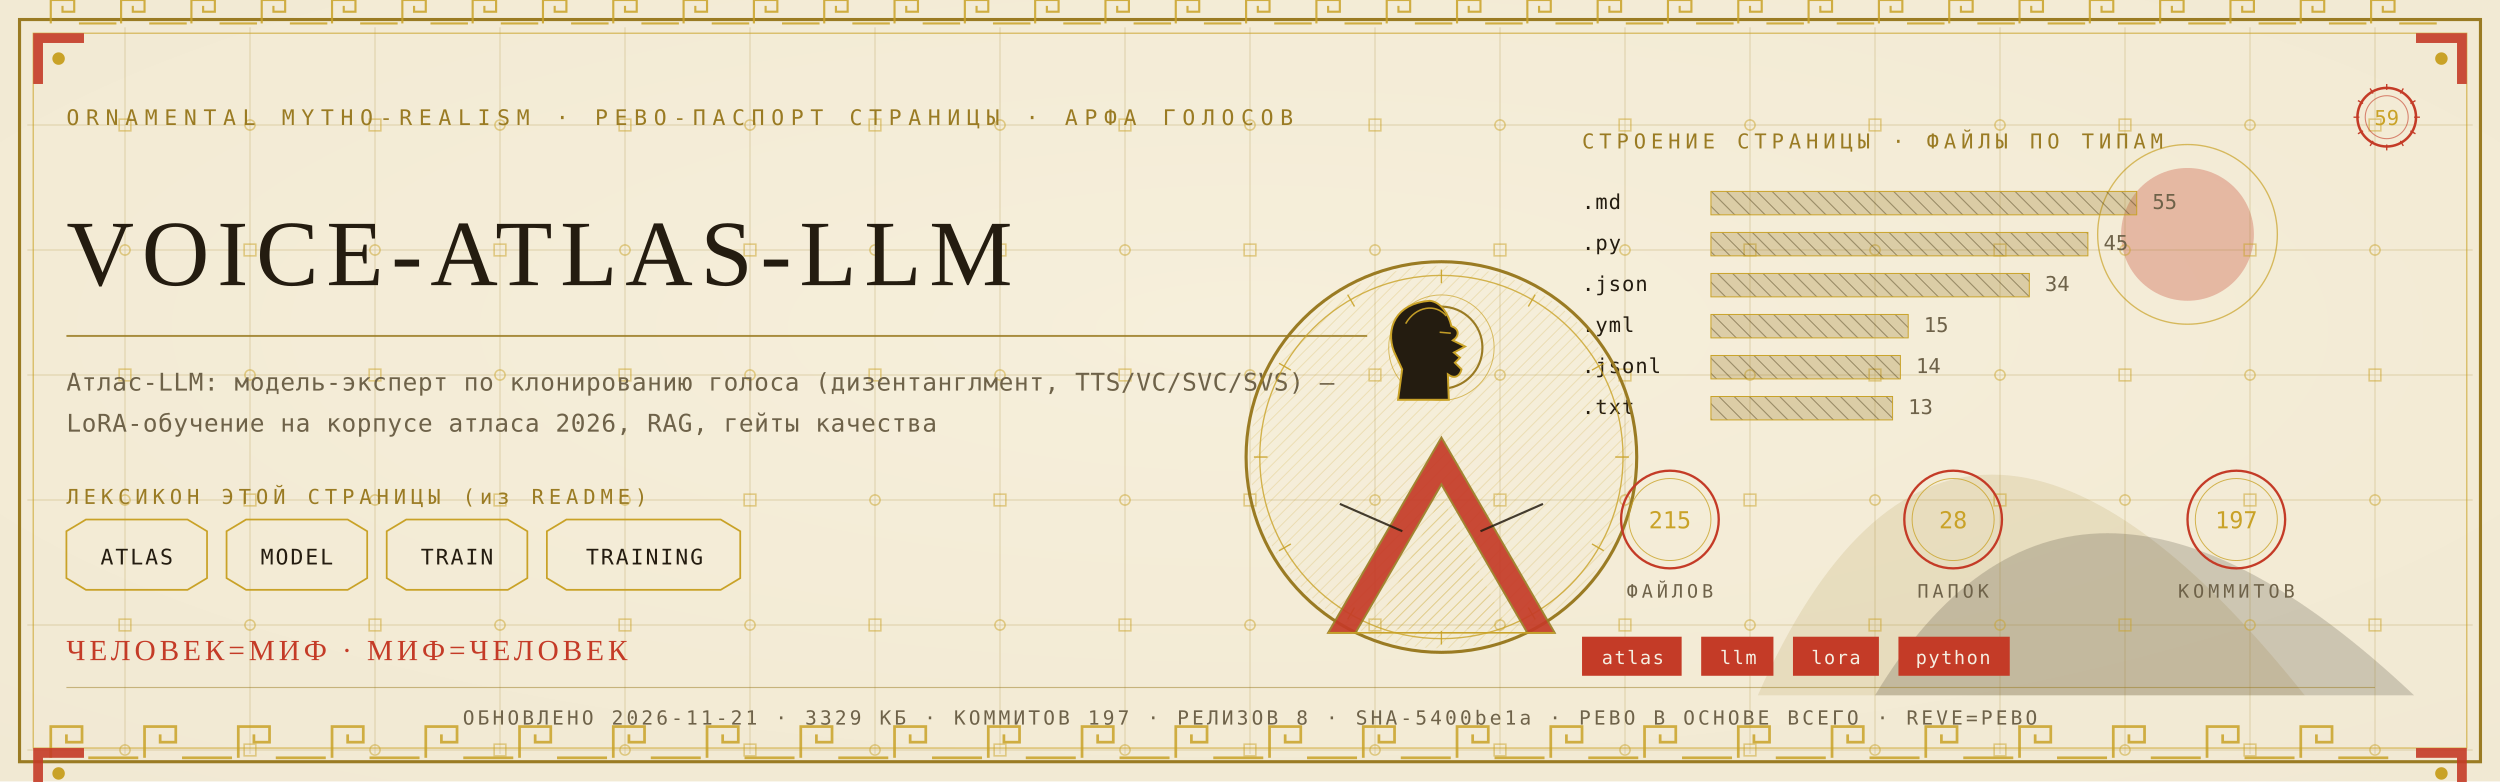
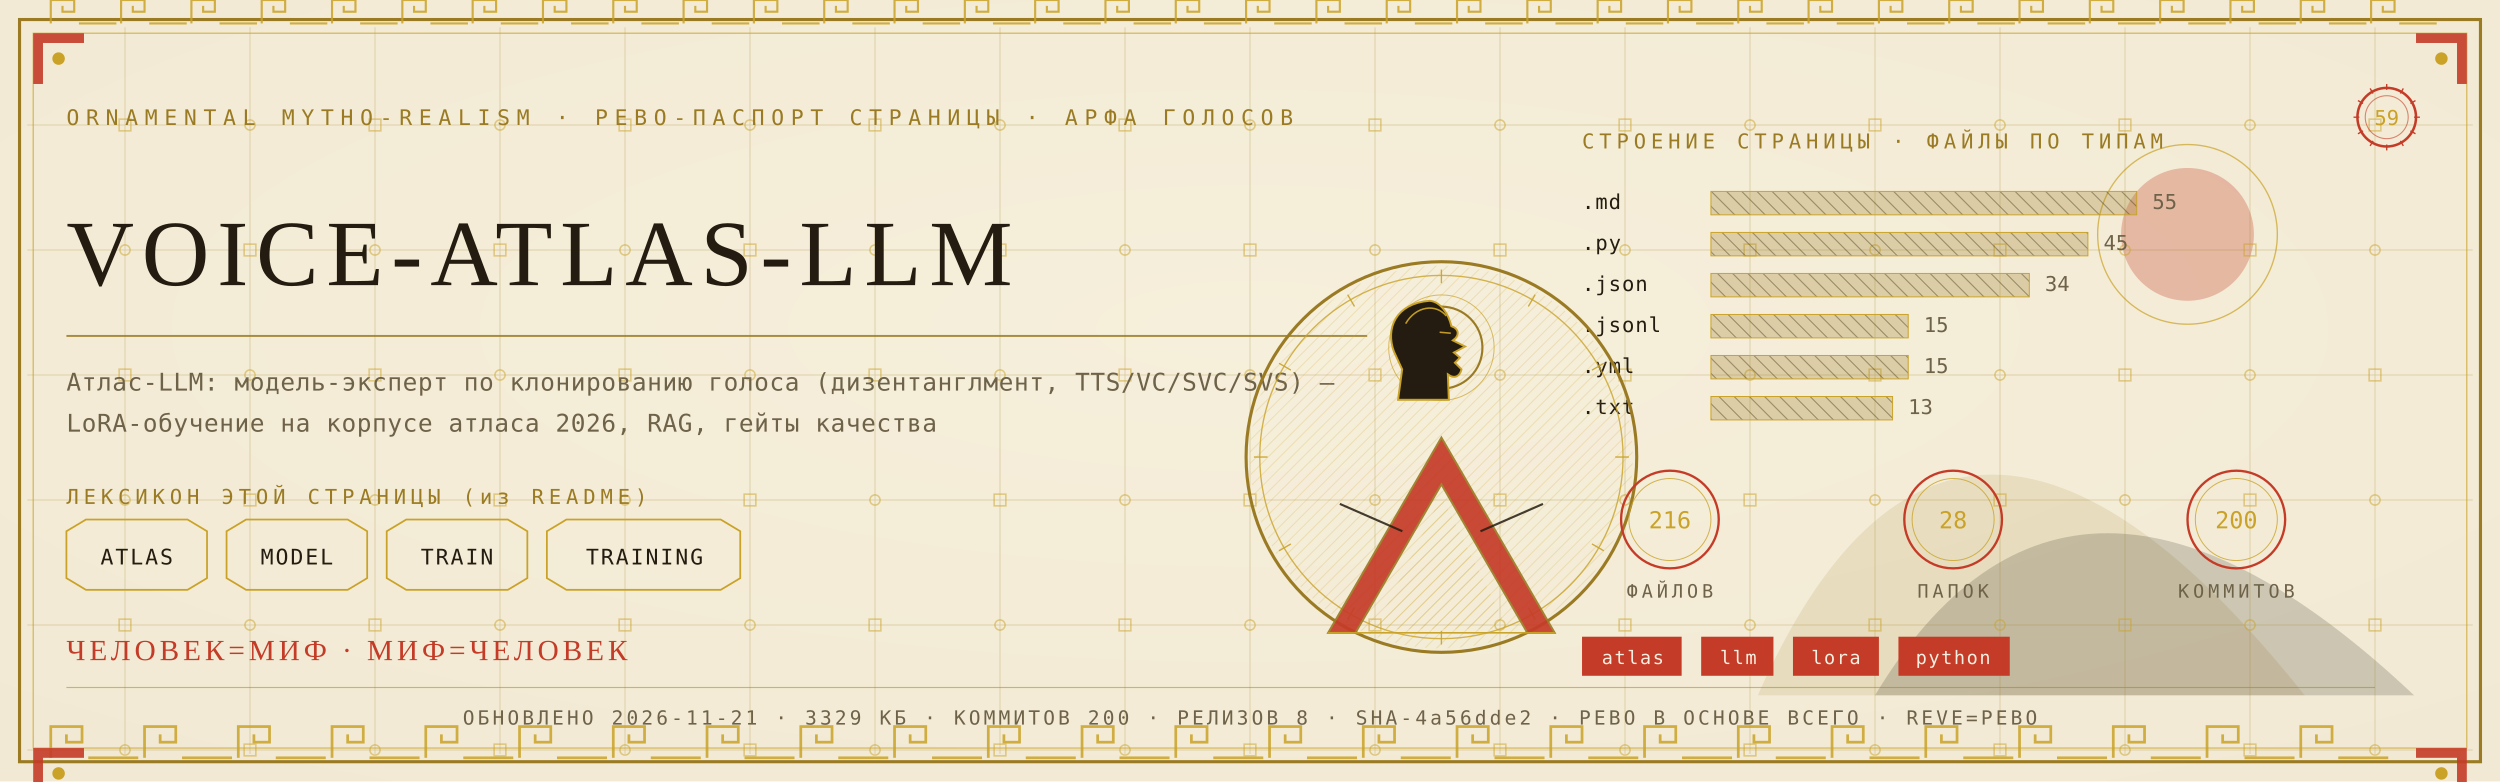
<svg xmlns="http://www.w3.org/2000/svg" viewBox="0 0 1280 400" width="1280" height="400">
  <defs>
    <radialGradient id="rp59" cx="0.5" cy="0.42" r="1.1">
      <stop offset="0" stop-color="#F6EFDC" />
      <stop offset="1" stop-color="#EFE6CF" />
    </radialGradient>
    <pattern id="hatchm" width="4.2" height="4.2" patternUnits="userSpaceOnUse" patternTransform="rotate(45)">
      <rect width="4.2" height="4.2" fill="none" />
      <line x1="0" y1="0" x2="0" y2="4.2" stroke="#C9A227" stroke-width="0.5" />
    </pattern>
    <pattern id="hatchv" width="5.5" height="5.5" patternUnits="userSpaceOnUse" patternTransform="rotate(-45)">
      <rect width="5.5" height="5.5" fill="none" />
      <line x1="0" y1="0" x2="0" y2="5.5" stroke="#241C10" stroke-width="0.5" />
    </pattern>
  </defs>
  <rect width="1280" height="400" fill="#EFE6CF" />
  <rect width="1280" height="400" fill="url(#rp59)" opacity="0.94" />
  <path d="M 900 356 Q 1000 130 1180 356 Z" fill="#9A7B23" opacity="0.14" />
  <path d="M 960 356 Q 1060 190 1236 356 Z" fill="#241C10" opacity="0.18" />
  <circle cx="1120" cy="120" r="34" fill="#C43B27" opacity="0.30" />
  <circle cx="1120" cy="120" r="46" fill="none" stroke="#C9A227" stroke-width="0.7" opacity="0.7" />
  <g stroke="#9A7B23" stroke-width="0.45" opacity="0.30">
    <line x1="64" y1="14" x2="64" y2="386" />
    <line x1="128" y1="14" x2="128" y2="386" />
    <line x1="192" y1="14" x2="192" y2="386" />
    <line x1="256" y1="14" x2="256" y2="386" />
    <line x1="320" y1="14" x2="320" y2="386" />
    <line x1="384" y1="14" x2="384" y2="386" />
    <line x1="448" y1="14" x2="448" y2="386" />
    <line x1="512" y1="14" x2="512" y2="386" />
    <line x1="576" y1="14" x2="576" y2="386" />
    <line x1="640" y1="14" x2="640" y2="386" />
    <line x1="704" y1="14" x2="704" y2="386" />
    <line x1="768" y1="14" x2="768" y2="386" />
    <line x1="832" y1="14" x2="832" y2="386" />
    <line x1="896" y1="14" x2="896" y2="386" />
    <line x1="960" y1="14" x2="960" y2="386" />
    <line x1="1024" y1="14" x2="1024" y2="386" />
    <line x1="1088" y1="14" x2="1088" y2="386" />
    <line x1="1152" y1="14" x2="1152" y2="386" />
    <line x1="1216" y1="14" x2="1216" y2="386" />
    <line x1="14" y1="64" x2="1266" y2="64" />
    <line x1="14" y1="128" x2="1266" y2="128" />
    <line x1="14" y1="192" x2="1266" y2="192" />
    <line x1="14" y1="256" x2="1266" y2="256" />
    <line x1="14" y1="320" x2="1266" y2="320" />
    <line x1="14" y1="384" x2="1266" y2="384" />
  </g>
  <g fill="none" stroke="#C9A227" stroke-width="0.8" opacity="0.5">
    <rect x="61" y="61" width="6" height="6" />
    <circle cx="64" cy="128" r="2.6" />
    <rect x="61" y="189" width="6" height="6" />
    <circle cx="64" cy="256" r="2.6" />
    <rect x="61" y="317" width="6" height="6" />
    <circle cx="64" cy="384" r="2.6" />
    <circle cx="128" cy="64" r="2.6" />
    <rect x="125" y="125" width="6" height="6" />
    <circle cx="128" cy="192" r="2.6" />
    <rect x="125" y="253" width="6" height="6" />
    <circle cx="128" cy="320" r="2.6" />
    <rect x="125" y="381" width="6" height="6" />
    <rect x="189" y="61" width="6" height="6" />
    <circle cx="192" cy="128" r="2.6" />
    <rect x="189" y="189" width="6" height="6" />
    <circle cx="192" cy="256" r="2.6" />
    <rect x="189" y="317" width="6" height="6" />
    <circle cx="192" cy="384" r="2.6" />
    <circle cx="256" cy="64" r="2.6" />
    <rect x="253" y="125" width="6" height="6" />
    <circle cx="256" cy="192" r="2.6" />
    <rect x="253" y="253" width="6" height="6" />
    <circle cx="256" cy="320" r="2.6" />
    <rect x="253" y="381" width="6" height="6" />
    <rect x="317" y="61" width="6" height="6" />
    <circle cx="320" cy="128" r="2.6" />
    <rect x="317" y="189" width="6" height="6" />
    <circle cx="320" cy="256" r="2.6" />
    <rect x="317" y="317" width="6" height="6" />
    <circle cx="320" cy="384" r="2.6" />
    <circle cx="384" cy="64" r="2.6" />
    <rect x="381" y="125" width="6" height="6" />
    <circle cx="384" cy="192" r="2.6" />
    <rect x="381" y="253" width="6" height="6" />
    <circle cx="384" cy="320" r="2.6" />
    <rect x="381" y="381" width="6" height="6" />
    <rect x="445" y="61" width="6" height="6" />
    <circle cx="448" cy="128" r="2.6" />
    <rect x="445" y="189" width="6" height="6" />
    <circle cx="448" cy="256" r="2.6" />
    <rect x="445" y="317" width="6" height="6" />
    <circle cx="448" cy="384" r="2.6" />
    <circle cx="512" cy="64" r="2.6" />
    <rect x="509" y="125" width="6" height="6" />
    <circle cx="512" cy="192" r="2.6" />
    <rect x="509" y="253" width="6" height="6" />
    <circle cx="512" cy="320" r="2.6" />
    <rect x="509" y="381" width="6" height="6" />
    <rect x="573" y="61" width="6" height="6" />
    <circle cx="576" cy="128" r="2.6" />
    <rect x="573" y="189" width="6" height="6" />
    <circle cx="576" cy="256" r="2.6" />
    <rect x="573" y="317" width="6" height="6" />
    <circle cx="576" cy="384" r="2.6" />
    <circle cx="640" cy="64" r="2.6" />
    <rect x="637" y="125" width="6" height="6" />
    <circle cx="640" cy="192" r="2.6" />
    <rect x="637" y="253" width="6" height="6" />
    <circle cx="640" cy="320" r="2.6" />
    <rect x="637" y="381" width="6" height="6" />
    <rect x="701" y="61" width="6" height="6" />
    <circle cx="704" cy="128" r="2.6" />
    <rect x="701" y="189" width="6" height="6" />
    <circle cx="704" cy="256" r="2.6" />
    <rect x="701" y="317" width="6" height="6" />
    <circle cx="704" cy="384" r="2.6" />
    <circle cx="768" cy="64" r="2.6" />
    <rect x="765" y="125" width="6" height="6" />
    <circle cx="768" cy="192" r="2.6" />
    <rect x="765" y="253" width="6" height="6" />
    <circle cx="768" cy="320" r="2.6" />
    <rect x="765" y="381" width="6" height="6" />
    <rect x="829" y="61" width="6" height="6" />
    <circle cx="832" cy="128" r="2.6" />
    <rect x="829" y="189" width="6" height="6" />
    <circle cx="832" cy="256" r="2.6" />
    <rect x="829" y="317" width="6" height="6" />
    <circle cx="832" cy="384" r="2.6" />
    <circle cx="896" cy="64" r="2.6" />
    <rect x="893" y="125" width="6" height="6" />
    <circle cx="896" cy="192" r="2.6" />
    <rect x="893" y="253" width="6" height="6" />
    <circle cx="896" cy="320" r="2.6" />
    <rect x="893" y="381" width="6" height="6" />
    <rect x="957" y="61" width="6" height="6" />
    <circle cx="960" cy="128" r="2.6" />
    <rect x="957" y="189" width="6" height="6" />
    <circle cx="960" cy="256" r="2.6" />
    <rect x="957" y="317" width="6" height="6" />
    <circle cx="960" cy="384" r="2.6" />
    <circle cx="1024" cy="64" r="2.6" />
    <rect x="1021" y="125" width="6" height="6" />
    <circle cx="1024" cy="192" r="2.6" />
    <rect x="1021" y="253" width="6" height="6" />
    <circle cx="1024" cy="320" r="2.6" />
    <rect x="1021" y="381" width="6" height="6" />
    <rect x="1085" y="61" width="6" height="6" />
    <circle cx="1088" cy="128" r="2.6" />
    <rect x="1085" y="189" width="6" height="6" />
    <circle cx="1088" cy="256" r="2.6" />
    <rect x="1085" y="317" width="6" height="6" />
    <circle cx="1088" cy="384" r="2.6" />
    <circle cx="1152" cy="64" r="2.6" />
    <rect x="1149" y="125" width="6" height="6" />
    <circle cx="1152" cy="192" r="2.6" />
    <rect x="1149" y="253" width="6" height="6" />
    <circle cx="1152" cy="320" r="2.6" />
    <rect x="1149" y="381" width="6" height="6" />
    <rect x="1213" y="61" width="6" height="6" />
    <circle cx="1216" cy="128" r="2.6" />
    <rect x="1213" y="189" width="6" height="6" />
    <circle cx="1216" cy="256" r="2.6" />
    <rect x="1213" y="317" width="6" height="6" />
    <circle cx="1216" cy="384" r="2.6" />
  </g>
  <rect x="10" y="10" width="1260" height="380" fill="none" stroke="#9A7B23" stroke-width="1.6" />
  <rect x="17" y="17" width="1246" height="366" fill="none" stroke="#C9A227" stroke-width="0.6" opacity="0.75" />
  <g fill="none" stroke="#C9A227" stroke-width="1.4" opacity="0.85">
    <path d="M 26 388 L 26 372 L 42 372 L 42 380.0 L 34.0 380.0 L 34.0 376.0" />
    <line x1="45.2" y1="388" x2="70.8" y2="388" />
    <path d="M 74 388 L 74 372 L 90 372 L 90 380.0 L 82.0 380.0 L 82.0 376.0" />
    <line x1="93.2" y1="388" x2="118.8" y2="388" />
    <path d="M 122 388 L 122 372 L 138 372 L 138 380.0 L 130.0 380.0 L 130.0 376.0" />
    <line x1="141.2" y1="388" x2="166.8" y2="388" />
    <path d="M 170 388 L 170 372 L 186 372 L 186 380.0 L 178.0 380.0 L 178.0 376.0" />
    <line x1="189.2" y1="388" x2="214.8" y2="388" />
    <path d="M 218 388 L 218 372 L 234 372 L 234 380.0 L 226.0 380.0 L 226.0 376.0" />
    <line x1="237.2" y1="388" x2="262.8" y2="388" />
    <path d="M 266 388 L 266 372 L 282 372 L 282 380.0 L 274.0 380.0 L 274.0 376.0" />
    <line x1="285.2" y1="388" x2="310.8" y2="388" />
    <path d="M 314 388 L 314 372 L 330 372 L 330 380.0 L 322.0 380.0 L 322.0 376.0" />
    <line x1="333.2" y1="388" x2="358.8" y2="388" />
    <path d="M 362 388 L 362 372 L 378 372 L 378 380.0 L 370.0 380.0 L 370.0 376.0" />
    <line x1="381.2" y1="388" x2="406.8" y2="388" />
    <path d="M 410 388 L 410 372 L 426 372 L 426 380.0 L 418.0 380.0 L 418.0 376.0" />
    <line x1="429.2" y1="388" x2="454.8" y2="388" />
    <path d="M 458 388 L 458 372 L 474 372 L 474 380.0 L 466.0 380.0 L 466.0 376.0" />
    <line x1="477.2" y1="388" x2="502.8" y2="388" />
    <path d="M 506 388 L 506 372 L 522 372 L 522 380.0 L 514.0 380.0 L 514.0 376.0" />
    <line x1="525.2" y1="388" x2="550.8" y2="388" />
    <path d="M 554 388 L 554 372 L 570 372 L 570 380.0 L 562.0 380.0 L 562.0 376.0" />
    <line x1="573.2" y1="388" x2="598.8" y2="388" />
    <path d="M 602 388 L 602 372 L 618 372 L 618 380.0 L 610.0 380.0 L 610.0 376.0" />
    <line x1="621.2" y1="388" x2="646.8" y2="388" />
    <path d="M 650 388 L 650 372 L 666 372 L 666 380.0 L 658.0 380.0 L 658.0 376.0" />
    <line x1="669.2" y1="388" x2="694.8" y2="388" />
    <path d="M 698 388 L 698 372 L 714 372 L 714 380.0 L 706.0 380.0 L 706.0 376.0" />
    <line x1="717.2" y1="388" x2="742.8" y2="388" />
    <path d="M 746 388 L 746 372 L 762 372 L 762 380.0 L 754.0 380.0 L 754.0 376.0" />
    <line x1="765.2" y1="388" x2="790.8" y2="388" />
    <path d="M 794 388 L 794 372 L 810 372 L 810 380.0 L 802.0 380.0 L 802.0 376.0" />
    <line x1="813.2" y1="388" x2="838.8" y2="388" />
    <path d="M 842 388 L 842 372 L 858 372 L 858 380.0 L 850.0 380.0 L 850.0 376.0" />
    <line x1="861.2" y1="388" x2="886.8" y2="388" />
    <path d="M 890 388 L 890 372 L 906 372 L 906 380.0 L 898.0 380.0 L 898.0 376.0" />
    <line x1="909.2" y1="388" x2="934.8" y2="388" />
    <path d="M 938 388 L 938 372 L 954 372 L 954 380.0 L 946.0 380.0 L 946.0 376.0" />
    <line x1="957.2" y1="388" x2="982.8" y2="388" />
    <path d="M 986 388 L 986 372 L 1002 372 L 1002 380.0 L 994.0 380.0 L 994.0 376.0" />
    <line x1="1005.2" y1="388" x2="1030.8" y2="388" />
    <path d="M 1034 388 L 1034 372 L 1050 372 L 1050 380.0 L 1042.0 380.0 L 1042.0 376.0" />
    <line x1="1053.2" y1="388" x2="1078.8" y2="388" />
    <path d="M 1082 388 L 1082 372 L 1098 372 L 1098 380.0 L 1090.0 380.0 L 1090.0 376.0" />
    <line x1="1101.2" y1="388" x2="1126.8" y2="388" />
    <path d="M 1130 388 L 1130 372 L 1146 372 L 1146 380.0 L 1138.0 380.0 L 1138.0 376.0" />
    <line x1="1149.2" y1="388" x2="1174.8" y2="388" />
    <path d="M 1178 388 L 1178 372 L 1194 372 L 1194 380.0 L 1186.0 380.0 L 1186.0 376.0" />
    <line x1="1197.2" y1="388" x2="1222.8" y2="388" />
  </g>
  <g fill="none" stroke="#C9A227" stroke-width="1.1" opacity="0.85">
    <path d="M 26 12 L 26 0 L 38 0 L 38 6.0 L 32.0 6.0 L 32.0 3.0" />
    <line x1="40.4" y1="12" x2="59.6" y2="12" />
    <path d="M 62 12 L 62 0 L 74 0 L 74 6.0 L 68.0 6.0 L 68.0 3.0" />
    <line x1="76.4" y1="12" x2="95.6" y2="12" />
    <path d="M 98 12 L 98 0 L 110 0 L 110 6.0 L 104.0 6.0 L 104.0 3.0" />
    <line x1="112.4" y1="12" x2="131.6" y2="12" />
    <path d="M 134 12 L 134 0 L 146 0 L 146 6.0 L 140.0 6.0 L 140.0 3.0" />
    <line x1="148.4" y1="12" x2="167.6" y2="12" />
    <path d="M 170 12 L 170 0 L 182 0 L 182 6.0 L 176.0 6.0 L 176.0 3.0" />
    <line x1="184.4" y1="12" x2="203.6" y2="12" />
    <path d="M 206 12 L 206 0 L 218 0 L 218 6.0 L 212.0 6.0 L 212.0 3.0" />
    <line x1="220.4" y1="12" x2="239.6" y2="12" />
    <path d="M 242 12 L 242 0 L 254 0 L 254 6.0 L 248.0 6.0 L 248.0 3.0" />
    <line x1="256.4" y1="12" x2="275.6" y2="12" />
    <path d="M 278 12 L 278 0 L 290 0 L 290 6.0 L 284.0 6.0 L 284.0 3.0" />
    <line x1="292.4" y1="12" x2="311.6" y2="12" />
    <path d="M 314 12 L 314 0 L 326 0 L 326 6.0 L 320.0 6.0 L 320.0 3.0" />
    <line x1="328.4" y1="12" x2="347.6" y2="12" />
    <path d="M 350 12 L 350 0 L 362 0 L 362 6.0 L 356.0 6.0 L 356.0 3.0" />
    <line x1="364.4" y1="12" x2="383.6" y2="12" />
    <path d="M 386 12 L 386 0 L 398 0 L 398 6.0 L 392.0 6.0 L 392.0 3.0" />
    <line x1="400.4" y1="12" x2="419.6" y2="12" />
    <path d="M 422 12 L 422 0 L 434 0 L 434 6.0 L 428.0 6.0 L 428.0 3.0" />
    <line x1="436.4" y1="12" x2="455.6" y2="12" />
    <path d="M 458 12 L 458 0 L 470 0 L 470 6.0 L 464.0 6.0 L 464.0 3.0" />
    <line x1="472.4" y1="12" x2="491.6" y2="12" />
    <path d="M 494 12 L 494 0 L 506 0 L 506 6.0 L 500.0 6.0 L 500.0 3.0" />
    <line x1="508.4" y1="12" x2="527.6" y2="12" />
    <path d="M 530 12 L 530 0 L 542 0 L 542 6.0 L 536.0 6.0 L 536.0 3.0" />
    <line x1="544.4" y1="12" x2="563.6" y2="12" />
    <path d="M 566 12 L 566 0 L 578 0 L 578 6.0 L 572.0 6.0 L 572.0 3.0" />
    <line x1="580.4" y1="12" x2="599.6" y2="12" />
    <path d="M 602 12 L 602 0 L 614 0 L 614 6.0 L 608.0 6.0 L 608.0 3.0" />
    <line x1="616.4" y1="12" x2="635.6" y2="12" />
    <path d="M 638 12 L 638 0 L 650 0 L 650 6.0 L 644.0 6.0 L 644.0 3.0" />
    <line x1="652.4" y1="12" x2="671.6" y2="12" />
    <path d="M 674 12 L 674 0 L 686 0 L 686 6.0 L 680.0 6.0 L 680.0 3.0" />
    <line x1="688.4" y1="12" x2="707.6" y2="12" />
    <path d="M 710 12 L 710 0 L 722 0 L 722 6.0 L 716.0 6.0 L 716.0 3.0" />
    <line x1="724.4" y1="12" x2="743.6" y2="12" />
    <path d="M 746 12 L 746 0 L 758 0 L 758 6.0 L 752.0 6.0 L 752.0 3.0" />
    <line x1="760.4" y1="12" x2="779.6" y2="12" />
    <path d="M 782 12 L 782 0 L 794 0 L 794 6.0 L 788.0 6.0 L 788.0 3.0" />
    <line x1="796.4" y1="12" x2="815.6" y2="12" />
    <path d="M 818 12 L 818 0 L 830 0 L 830 6.0 L 824.0 6.0 L 824.0 3.0" />
    <line x1="832.4" y1="12" x2="851.6" y2="12" />
    <path d="M 854 12 L 854 0 L 866 0 L 866 6.0 L 860.0 6.0 L 860.0 3.0" />
    <line x1="868.4" y1="12" x2="887.6" y2="12" />
    <path d="M 890 12 L 890 0 L 902 0 L 902 6.0 L 896.0 6.0 L 896.0 3.0" />
    <line x1="904.4" y1="12" x2="923.6" y2="12" />
    <path d="M 926 12 L 926 0 L 938 0 L 938 6.0 L 932.0 6.0 L 932.0 3.0" />
    <line x1="940.4" y1="12" x2="959.6" y2="12" />
    <path d="M 962 12 L 962 0 L 974 0 L 974 6.0 L 968.0 6.0 L 968.0 3.0" />
    <line x1="976.4" y1="12" x2="995.6" y2="12" />
    <path d="M 998 12 L 998 0 L 1010 0 L 1010 6.0 L 1004.0 6.0 L 1004.0 3.0" />
    <line x1="1012.4" y1="12" x2="1031.6" y2="12" />
    <path d="M 1034 12 L 1034 0 L 1046 0 L 1046 6.0 L 1040.0 6.0 L 1040.0 3.0" />
    <line x1="1048.4" y1="12" x2="1067.6" y2="12" />
    <path d="M 1070 12 L 1070 0 L 1082 0 L 1082 6.0 L 1076.0 6.0 L 1076.0 3.0" />
    <line x1="1084.4" y1="12" x2="1103.6" y2="12" />
    <path d="M 1106 12 L 1106 0 L 1118 0 L 1118 6.0 L 1112.0 6.0 L 1112.0 3.0" />
    <line x1="1120.4" y1="12" x2="1139.6" y2="12" />
    <path d="M 1142 12 L 1142 0 L 1154 0 L 1154 6.0 L 1148.0 6.0 L 1148.0 3.0" />
    <line x1="1156.4" y1="12" x2="1175.6" y2="12" />
    <path d="M 1178 12 L 1178 0 L 1190 0 L 1190 6.0 L 1184.0 6.0 L 1184.0 3.0" />
    <line x1="1192.4" y1="12" x2="1211.6" y2="12" />
    <path d="M 1214 12 L 1214 0 L 1226 0 L 1226 6.0 L 1220.0 6.0 L 1220.0 3.0" />
    <line x1="1228.4" y1="12" x2="1247.6" y2="12" />
  </g>
  <g transform="translate(17,17) scale(1,1)">
    <path d="M 0 0 L 26 0 L 26 5 L 5 5 L 5 26 L 0 26 Z" fill="#C43B27" opacity="0.9" />
    <circle cx="13" cy="13" r="3.2" fill="#C9A227" />
  </g>
  <g transform="translate(1263,17) scale(-1,1)">
    <path d="M 0 0 L 26 0 L 26 5 L 5 5 L 5 26 L 0 26 Z" fill="#C43B27" opacity="0.9" />
    <circle cx="13" cy="13" r="3.2" fill="#C9A227" />
  </g>
  <g transform="translate(17,383) scale(1,1)">
    <path d="M 0 0 L 26 0 L 26 5 L 5 5 L 5 26 L 0 26 Z" fill="#C43B27" opacity="0.9" />
    <circle cx="13" cy="13" r="3.2" fill="#C9A227" />
  </g>
  <g transform="translate(1263,383) scale(-1,1)">
    <path d="M 0 0 L 26 0 L 26 5 L 5 5 L 5 26 L 0 26 Z" fill="#C43B27" opacity="0.9" />
    <circle cx="13" cy="13" r="3.2" fill="#C9A227" />
  </g>
  <text x="34" y="64" font-family="'Cascadia Mono', ui-monospace, Consolas, monospace" font-size="11" fill="#9A7B23" letter-spacing="3.4">ORNAMENTAL MYTHO-REALISM · РЕВО-ПАСПОРТ СТРАНИЦЫ · АРФА ГОЛОСОВ</text>
  <g transform="translate(1222,60)">
    <circle r="15" fill="none" stroke="#C43B27" stroke-width="1.3" />
    <circle r="11" fill="none" stroke="#C43B27" stroke-width="0.55" opacity="0.6" />
    <text y="4" text-anchor="middle" font-family="'Cascadia Mono', ui-monospace, Consolas, monospace" font-size="10.5" fill="#C9A227">59</text>
    <g stroke="#C43B27" stroke-width="0.7">
      <line x1="0" y1="-17" x2="0" y2="-14" transform="rotate(0)" />
      <line x1="0" y1="-17" x2="0" y2="-14" transform="rotate(30)" />
      <line x1="0" y1="-17" x2="0" y2="-14" transform="rotate(60)" />
      <line x1="0" y1="-17" x2="0" y2="-14" transform="rotate(90)" />
      <line x1="0" y1="-17" x2="0" y2="-14" transform="rotate(120)" />
      <line x1="0" y1="-17" x2="0" y2="-14" transform="rotate(150)" />
      <line x1="0" y1="-17" x2="0" y2="-14" transform="rotate(180)" />
      <line x1="0" y1="-17" x2="0" y2="-14" transform="rotate(210)" />
      <line x1="0" y1="-17" x2="0" y2="-14" transform="rotate(240)" />
      <line x1="0" y1="-17" x2="0" y2="-14" transform="rotate(270)" />
      <line x1="0" y1="-17" x2="0" y2="-14" transform="rotate(300)" />
      <line x1="0" y1="-17" x2="0" y2="-14" transform="rotate(330)" />
    </g>
  </g>
  <text x="34" y="146" font-family="Georgia, 'Times New Roman', serif" font-size="47.9" fill="#241C10" letter-spacing="4">VOICE-ATLAS-LLM</text>
  <line x1="34" y1="172" x2="700" y2="172" stroke="#9A7B23" stroke-width="1" opacity="0.85" />
  <text x="34" y="200" font-family="'Cascadia Mono', ui-monospace, Consolas, monospace" font-size="12.5" fill="#6E6249" letter-spacing="0.3">Атлас-LLM: модель-эксперт по клонированию голоса (дизентанглмент, TTS/VC/SVC/SVS) —</text>
  <text x="34" y="221" font-family="'Cascadia Mono', ui-monospace, Consolas, monospace" font-size="12.5" fill="#6E6249" letter-spacing="0.3">LoRA-обучение на корпусе атласа 2026, RAG, гейты качества</text>
  <text x="34" y="258" font-family="'Cascadia Mono', ui-monospace, Consolas, monospace" font-size="10.5" fill="#9A7B23" letter-spacing="2.5">ЛЕКСИКОН ЭТОЙ СТРАНИЦЫ (из README)</text>
  <path d="M 34 272 L 44 266 L 96 266 L 106 272 L 106 296 L 96 302 L 44 302 L 34 296 Z" fill="none" stroke="#C9A227" stroke-width="0.9" />
  <text x="70" y="289" text-anchor="middle" font-family="'Cascadia Mono', ui-monospace, Consolas, monospace" font-size="11" fill="#241C10" letter-spacing="1">ATLAS</text>
  <path d="M 116 272 L 126 266 L 178 266 L 188 272 L 188 296 L 178 302 L 126 302 L 116 296 Z" fill="none" stroke="#C9A227" stroke-width="0.9" />
  <text x="152" y="289" text-anchor="middle" font-family="'Cascadia Mono', ui-monospace, Consolas, monospace" font-size="11" fill="#241C10" letter-spacing="1">MODEL</text>
  <path d="M 198 272 L 208 266 L 260 266 L 270 272 L 270 296 L 260 302 L 208 302 L 198 296 Z" fill="none" stroke="#C9A227" stroke-width="0.9" />
  <text x="234" y="289" text-anchor="middle" font-family="'Cascadia Mono', ui-monospace, Consolas, monospace" font-size="11" fill="#241C10" letter-spacing="1">TRAIN</text>
  <path d="M 280 272 L 290 266 L 369 266 L 379 272 L 379 296 L 369 302 L 290 302 L 280 296 Z" fill="none" stroke="#C9A227" stroke-width="0.9" />
  <text x="330" y="289" text-anchor="middle" font-family="'Cascadia Mono', ui-monospace, Consolas, monospace" font-size="11" fill="#241C10" letter-spacing="1">TRAINING</text>
  <text x="810" y="76" font-family="'Cascadia Mono', ui-monospace, Consolas, monospace" font-size="10.5" fill="#9A7B23" letter-spacing="2.5">СТРОЕНИЕ СТРАНИЦЫ · ФАЙЛЫ ПО ТИПАМ</text>
  <text x="810" y="107" font-family="'Cascadia Mono', ui-monospace, Consolas, monospace" font-size="10.5" fill="#241C10" letter-spacing="0.5">.md</text>
  <rect x="876" y="98" width="218" height="12" fill="url(#hatchv)" opacity="0.9" />
  <rect x="876" y="98" width="218" height="12" fill="#9A7B23" opacity="0.28" />
  <rect x="876" y="98" width="218" height="12" fill="none" stroke="#C9A227" stroke-width="0.5" />
  <text x="1102" y="107" font-family="'Cascadia Mono', ui-monospace, Consolas, monospace" font-size="10.5" fill="#6E6249">55</text>
  <text x="810" y="128" font-family="'Cascadia Mono', ui-monospace, Consolas, monospace" font-size="10.5" fill="#241C10" letter-spacing="0.5">.py</text>
  <rect x="876" y="119" width="193" height="12" fill="url(#hatchv)" opacity="0.9" />
  <rect x="876" y="119" width="193" height="12" fill="#9A7B23" opacity="0.28" />
  <rect x="876" y="119" width="193" height="12" fill="none" stroke="#C9A227" stroke-width="0.5" />
  <text x="1077" y="128" font-family="'Cascadia Mono', ui-monospace, Consolas, monospace" font-size="10.5" fill="#6E6249">45</text>
  <text x="810" y="149" font-family="'Cascadia Mono', ui-monospace, Consolas, monospace" font-size="10.5" fill="#241C10" letter-spacing="0.5">.json</text>
  <rect x="876" y="140" width="163" height="12" fill="url(#hatchv)" opacity="0.9" />
  <rect x="876" y="140" width="163" height="12" fill="#9A7B23" opacity="0.28" />
  <rect x="876" y="140" width="163" height="12" fill="none" stroke="#C9A227" stroke-width="0.5" />
  <text x="1047" y="149" font-family="'Cascadia Mono', ui-monospace, Consolas, monospace" font-size="10.5" fill="#6E6249">34</text>
-   <text x="810" y="170" font-family="'Cascadia Mono', ui-monospace, Consolas, monospace" font-size="10.5" fill="#241C10" letter-spacing="0.5">.yml</text>
+   <text x="810" y="170" font-family="'Cascadia Mono', ui-monospace, Consolas, monospace" font-size="10.5" fill="#241C10" letter-spacing="0.5">.jsonl</text>
  <rect x="876" y="161" width="101" height="12" fill="url(#hatchv)" opacity="0.9" />
  <rect x="876" y="161" width="101" height="12" fill="#9A7B23" opacity="0.28" />
  <rect x="876" y="161" width="101" height="12" fill="none" stroke="#C9A227" stroke-width="0.5" />
  <text x="985" y="170" font-family="'Cascadia Mono', ui-monospace, Consolas, monospace" font-size="10.5" fill="#6E6249">15</text>
-   <text x="810" y="191" font-family="'Cascadia Mono', ui-monospace, Consolas, monospace" font-size="10.5" fill="#241C10" letter-spacing="0.5">.jsonl</text>
-   <rect x="876" y="182" width="97" height="12" fill="url(#hatchv)" opacity="0.9" />
-   <rect x="876" y="182" width="97" height="12" fill="#9A7B23" opacity="0.28" />
-   <rect x="876" y="182" width="97" height="12" fill="none" stroke="#C9A227" stroke-width="0.5" />
-   <text x="981" y="191" font-family="'Cascadia Mono', ui-monospace, Consolas, monospace" font-size="10.5" fill="#6E6249">14</text>
+   <text x="810" y="191" font-family="'Cascadia Mono', ui-monospace, Consolas, monospace" font-size="10.5" fill="#241C10" letter-spacing="0.5">.yml</text>
+   <rect x="876" y="182" width="101" height="12" fill="url(#hatchv)" opacity="0.9" />
+   <rect x="876" y="182" width="101" height="12" fill="#9A7B23" opacity="0.28" />
+   <rect x="876" y="182" width="101" height="12" fill="none" stroke="#C9A227" stroke-width="0.5" />
+   <text x="985" y="191" font-family="'Cascadia Mono', ui-monospace, Consolas, monospace" font-size="10.5" fill="#6E6249">15</text>
  <text x="810" y="212" font-family="'Cascadia Mono', ui-monospace, Consolas, monospace" font-size="10.5" fill="#241C10" letter-spacing="0.5">.txt</text>
  <rect x="876" y="203" width="93" height="12" fill="url(#hatchv)" opacity="0.9" />
  <rect x="876" y="203" width="93" height="12" fill="#9A7B23" opacity="0.28" />
  <rect x="876" y="203" width="93" height="12" fill="none" stroke="#C9A227" stroke-width="0.5" />
  <text x="977" y="212" font-family="'Cascadia Mono', ui-monospace, Consolas, monospace" font-size="10.5" fill="#6E6249">13</text>
  <g transform="translate(738,234)">
    <circle r="100" fill="none" stroke="#9A7B23" stroke-width="1.6" />
    <circle r="93" fill="none" stroke="#C9A227" stroke-width="0.7" opacity="0.8" />
    <circle r="98" fill="url(#hatchm)" opacity="0.4" />
    <g stroke="#C9A227" stroke-width="0.7" opacity="0.9">
      <line x1="0" y1="-96" x2="0" y2="-89" transform="rotate(0)" />
      <line x1="0" y1="-96" x2="0" y2="-89" transform="rotate(30)" />
      <line x1="0" y1="-96" x2="0" y2="-89" transform="rotate(60)" />
      <line x1="0" y1="-96" x2="0" y2="-89" transform="rotate(90)" />
      <line x1="0" y1="-96" x2="0" y2="-89" transform="rotate(120)" />
      <line x1="0" y1="-96" x2="0" y2="-89" transform="rotate(150)" />
      <line x1="0" y1="-96" x2="0" y2="-89" transform="rotate(180)" />
      <line x1="0" y1="-96" x2="0" y2="-89" transform="rotate(210)" />
      <line x1="0" y1="-96" x2="0" y2="-89" transform="rotate(240)" />
      <line x1="0" y1="-96" x2="0" y2="-89" transform="rotate(270)" />
      <line x1="0" y1="-96" x2="0" y2="-89" transform="rotate(300)" />
      <line x1="0" y1="-96" x2="0" y2="-89" transform="rotate(330)" />
    </g>
    <circle cy="-56" r="21" fill="none" stroke="#9A7B23" stroke-width="1.1" />
    <circle cy="-56" r="27" fill="none" stroke="#C9A227" stroke-width="0.5" opacity="0.7" />
    <path d="M -6.0 -80.0 C -23.5 -78.7 -28.7 -65.7 -24.3 -54.0 L -20.1 -44.9 L -22.2 -29.3 L 3.8 -29.3 L 3.3 -42.3 C 6.9 -39.7 9.5 -41.5 10.3 -44.9 L 6.9 -48.3 L 9.5 -50.9 L 6.4 -53.5 L 12.1 -56.6 L 5.9 -59.7 C 9.5 -62.3 9.0 -65.7 5.1 -67.0 C 3.8 -72.7 -0.1 -79.5 -6.0 -80.0 Z" fill="#241C10" stroke="#C9A227" stroke-width="1.0" />
    <g fill="none" stroke="#C9A227" stroke-width="0.8" opacity="0.95">
      <path d="M -18.3 -68.3 C -13.1 -77.4 -2.7 -78.7 2.5 -72.2" />
      <path d="M -0.9 -63.9 L 4.8 -63.4" />
    </g>
    <path d="M -58.0 90.0 L 0 -10.0 L 58.0 90.0 L 44.0 90.0 L 0 14.0 L -44.0 90.0 Z" fill="#C43B27" opacity="0.92" stroke="#9A7B23" stroke-width="1.0" />
    <path d="M -34.0 88.0 L 0 20.0 L 34.0 88.0" fill="url(#hatchm)" opacity="0.5" stroke="none" />
    <path d="M -58.0 90.0 L 58.0 90.0" fill="none" stroke="#C9A227" stroke-width="0.8" />
    <path d="M -52.0 24.0 L -20.0 38.0" fill="none" stroke="#241C10" stroke-width="1.1" opacity="0.85" />
    <path d="M 52.0 24.0 L 20.0 38.0" fill="none" stroke="#241C10" stroke-width="1.1" opacity="0.85" />
  </g>
  <g transform="translate(855,266)">
    <circle r="25" fill="none" stroke="#C43B27" stroke-width="1.2" />
    <circle r="21" fill="none" stroke="#C9A227" stroke-width="0.5" opacity="0.8" />
-     <text y="4.5" text-anchor="middle" font-family="'Cascadia Mono', ui-monospace, Consolas, monospace" font-size="12" fill="#C9A227">215</text>
+     <text y="4.5" text-anchor="middle" font-family="'Cascadia Mono', ui-monospace, Consolas, monospace" font-size="12" fill="#C9A227">216</text>
    <text y="40" text-anchor="middle" font-family="'Cascadia Mono', ui-monospace, Consolas, monospace" font-size="9.5" fill="#6E6249" letter-spacing="2">ФАЙЛОВ</text>
  </g>
  <g transform="translate(1000,266)">
    <circle r="25" fill="none" stroke="#C43B27" stroke-width="1.2" />
    <circle r="21" fill="none" stroke="#C9A227" stroke-width="0.5" opacity="0.8" />
    <text y="4.5" text-anchor="middle" font-family="'Cascadia Mono', ui-monospace, Consolas, monospace" font-size="12" fill="#C9A227">28</text>
    <text y="40" text-anchor="middle" font-family="'Cascadia Mono', ui-monospace, Consolas, monospace" font-size="9.5" fill="#6E6249" letter-spacing="2">ПАПОК</text>
  </g>
  <g transform="translate(1145,266)">
    <circle r="25" fill="none" stroke="#C43B27" stroke-width="1.2" />
    <circle r="21" fill="none" stroke="#C9A227" stroke-width="0.5" opacity="0.8" />
-     <text y="4.5" text-anchor="middle" font-family="'Cascadia Mono', ui-monospace, Consolas, monospace" font-size="12" fill="#C9A227">197</text>
+     <text y="4.5" text-anchor="middle" font-family="'Cascadia Mono', ui-monospace, Consolas, monospace" font-size="12" fill="#C9A227">200</text>
    <text y="40" text-anchor="middle" font-family="'Cascadia Mono', ui-monospace, Consolas, monospace" font-size="9.5" fill="#6E6249" letter-spacing="2">КОММИТОВ</text>
  </g>
  <rect x="810" y="326" rx="0" width="51" height="20" fill="#C43B27" />
  <text x="836" y="340" text-anchor="middle" font-family="'Cascadia Mono', ui-monospace, Consolas, monospace" font-size="9.5" fill="#F5EFE2" letter-spacing="0.8">atlas</text>
  <rect x="871" y="326" rx="0" width="37" height="20" fill="#C43B27" />
  <text x="890" y="340" text-anchor="middle" font-family="'Cascadia Mono', ui-monospace, Consolas, monospace" font-size="9.5" fill="#F5EFE2" letter-spacing="0.8">llm</text>
  <rect x="918" y="326" rx="0" width="44" height="20" fill="#C43B27" />
  <text x="940" y="340" text-anchor="middle" font-family="'Cascadia Mono', ui-monospace, Consolas, monospace" font-size="9.5" fill="#F5EFE2" letter-spacing="0.8">lora</text>
  <rect x="972" y="326" rx="0" width="57" height="20" fill="#C43B27" />
  <text x="1000" y="340" text-anchor="middle" font-family="'Cascadia Mono', ui-monospace, Consolas, monospace" font-size="9.5" fill="#F5EFE2" letter-spacing="0.8">python</text>
  <text x="34" y="338" font-family="Georgia, 'Times New Roman', serif" font-size="15" fill="#C43B27" letter-spacing="2">ЧЕЛОВЕК=МИФ · МИФ=ЧЕЛОВЕК</text>
  <line x1="34" y1="352" x2="1216" y2="352" stroke="#9A7B23" stroke-width="0.6" opacity="0.5" />
-   <text x="640" y="371" text-anchor="middle" font-family="'Cascadia Mono', ui-monospace, Consolas, monospace" font-size="10" fill="#6E6249" letter-spacing="1.6">ОБНОВЛЕНО 2026-11-21 · 3329 КБ · КОММИТОВ 197 · РЕЛИЗОВ 8 · SHA-5400be1a · РЕВО В ОСНОВЕ ВСЕГО · REVE=РЕВО</text>
+   <text x="640" y="371" text-anchor="middle" font-family="'Cascadia Mono', ui-monospace, Consolas, monospace" font-size="10" fill="#6E6249" letter-spacing="1.6">ОБНОВЛЕНО 2026-11-21 · 3329 КБ · КОММИТОВ 200 · РЕЛИЗОВ 8 · SHA-4a56dde2 · РЕВО В ОСНОВЕ ВСЕГО · REVE=РЕВО</text>
</svg>
